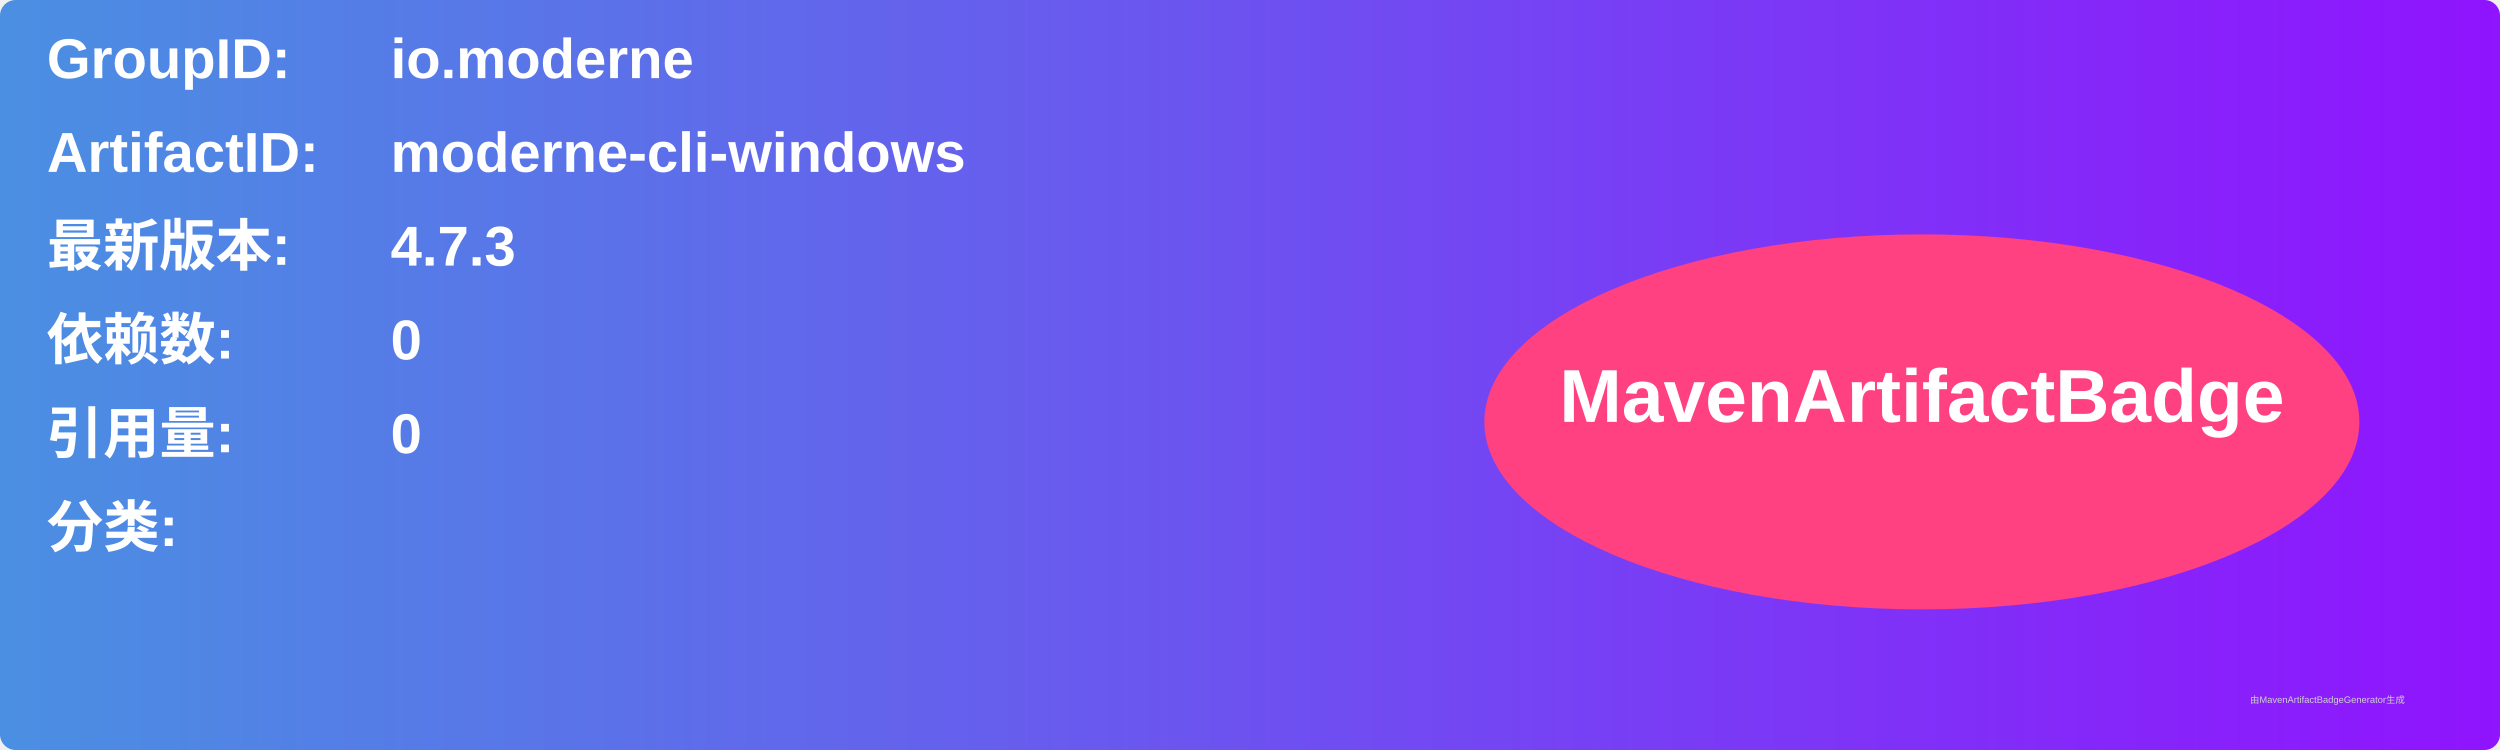
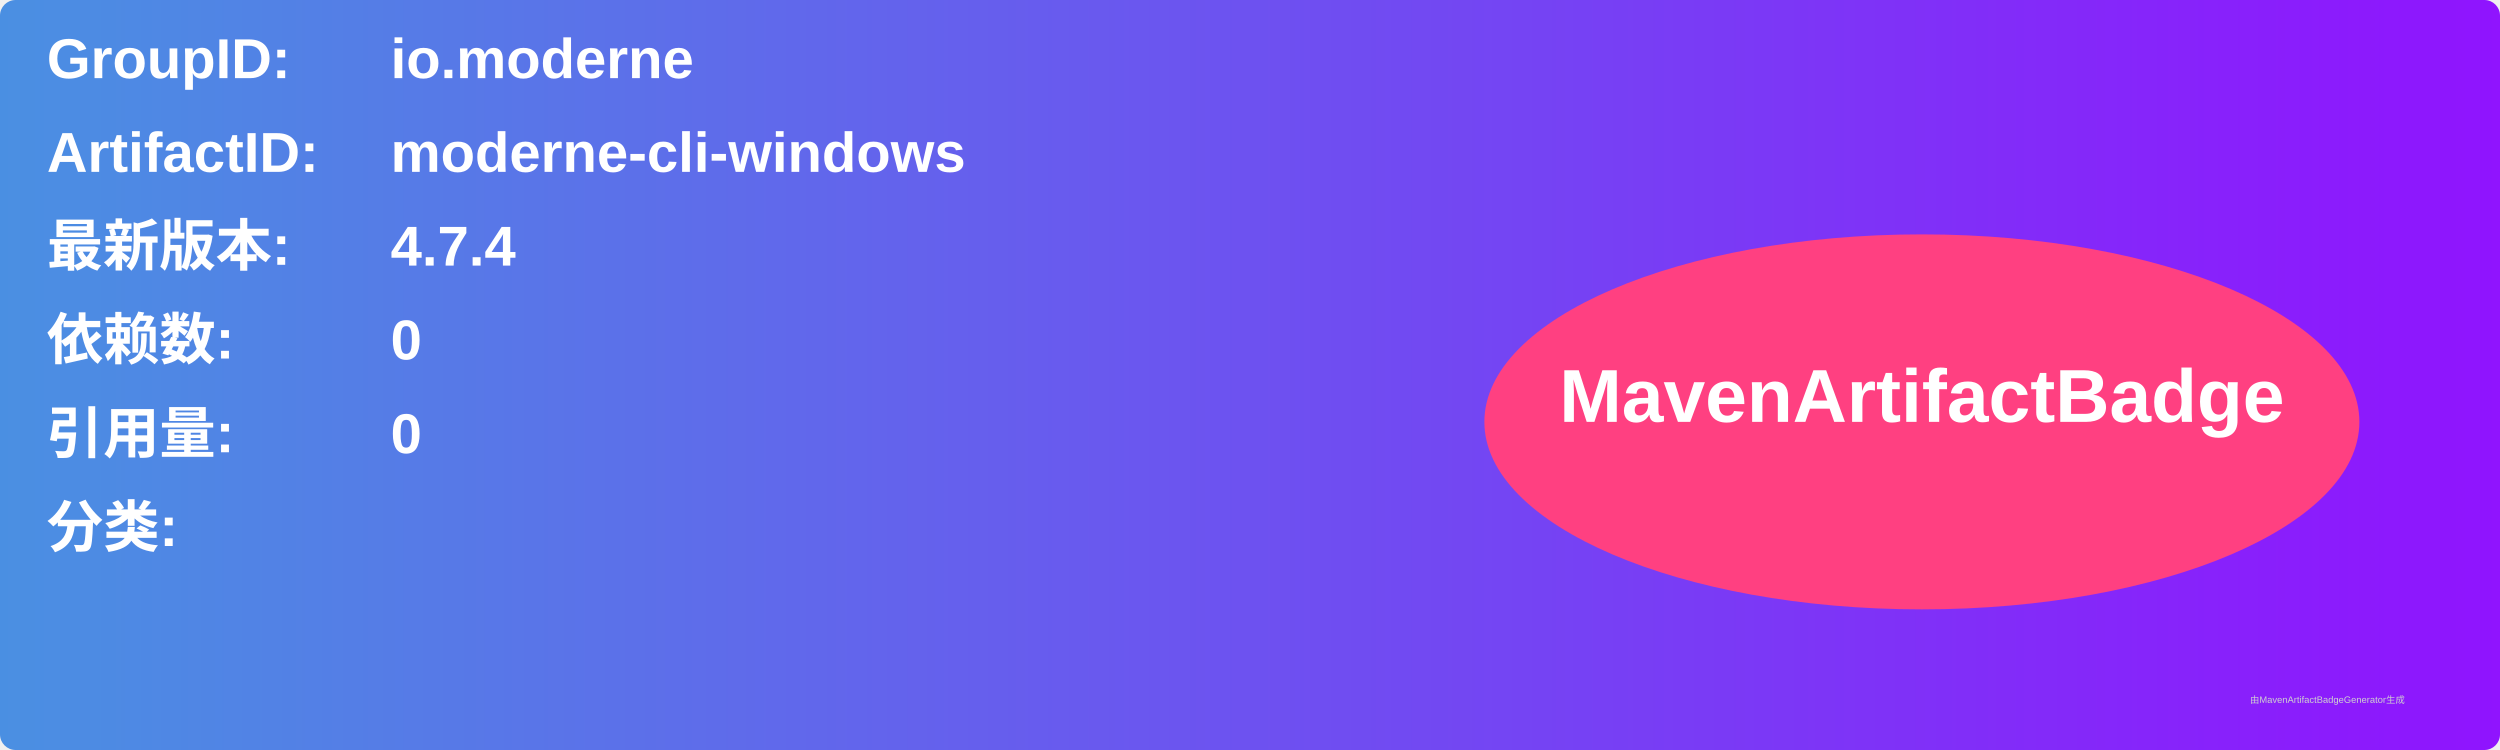
<svg xmlns="http://www.w3.org/2000/svg" width="800" height="240" viewBox="0 0 800 240">
  <linearGradient id="grad" x1="0%" y1="0%" x2="100%" y2="0%">
    <stop offset="0%" stop-color="#4a90e2" />
    <stop offset="100%" stop-color="#9013fe" />
  </linearGradient>
  <rect width="100%" height="100%" rx="5" ry="5" fill="url(#grad)" />
  <g transform="translate(15, 15)">
    <text x="0" y="10" font-family="Arial" font-size="18" fill="white" font-weight="bold" width="260">GroupID:</text>
    <text x="110" y="10" font-family="Arial" font-size="18" fill="white" font-weight="bold" width="460">io.moderne</text>
    <text x="0" y="40" font-family="Arial" font-size="18" fill="white" font-weight="bold" width="260">ArtifactID:</text>
    <text x="110" y="40" font-family="Arial" font-size="18" fill="white" font-weight="bold" width="460">moderne-cli-windows</text>
    <text x="0" y="70" font-family="Arial" font-size="18" fill="white" font-weight="bold">最新版本:</text>
    <text x="110" y="70" font-family="Arial" font-size="18" fill="white" font-weight="bold">
-       <tspan font-weight="bold">4.7.3</tspan>
+       <tspan font-weight="bold">4.7.4</tspan>
    </text>
    <text x="0" y="100" font-family="Arial" font-size="18" fill="white" font-weight="bold">依赖数: </text>
    <text x="110" y="100" font-family="Arial" font-size="18" fill="white">
      <tspan font-weight="bold">0</tspan>
    </text>
    <text x="0" y="130" font-family="Arial" font-size="18" fill="white" font-weight="bold">引用量: </text>
    <text x="110" y="130" font-family="Arial" font-size="18" fill="white">
      <tspan font-weight="bold">0</tspan>
    </text>
    <text x="0" y="160" font-family="Arial" font-size="18" fill="white" font-weight="bold">分类:</text>
    <text x="10" y="190" font-family="Arial" font-size="10" fill="white">
      <tspan font-weight="bold" />
    </text>
    <ellipse cx="600" cy="120" rx="140" ry="60" fill="#ff4081" />
    <text x="600" y="120" text-anchor="middle" font-family="Arial" font-size="24" fill="white" font-weight="bold">MavenArtifactBadge</text>
  </g>
  <text x="720" y="225" font-family="Arial" font-size="3" fill="#d0d0d0">由MavenArtifactBadgeGenerator生成</text>
</svg>
